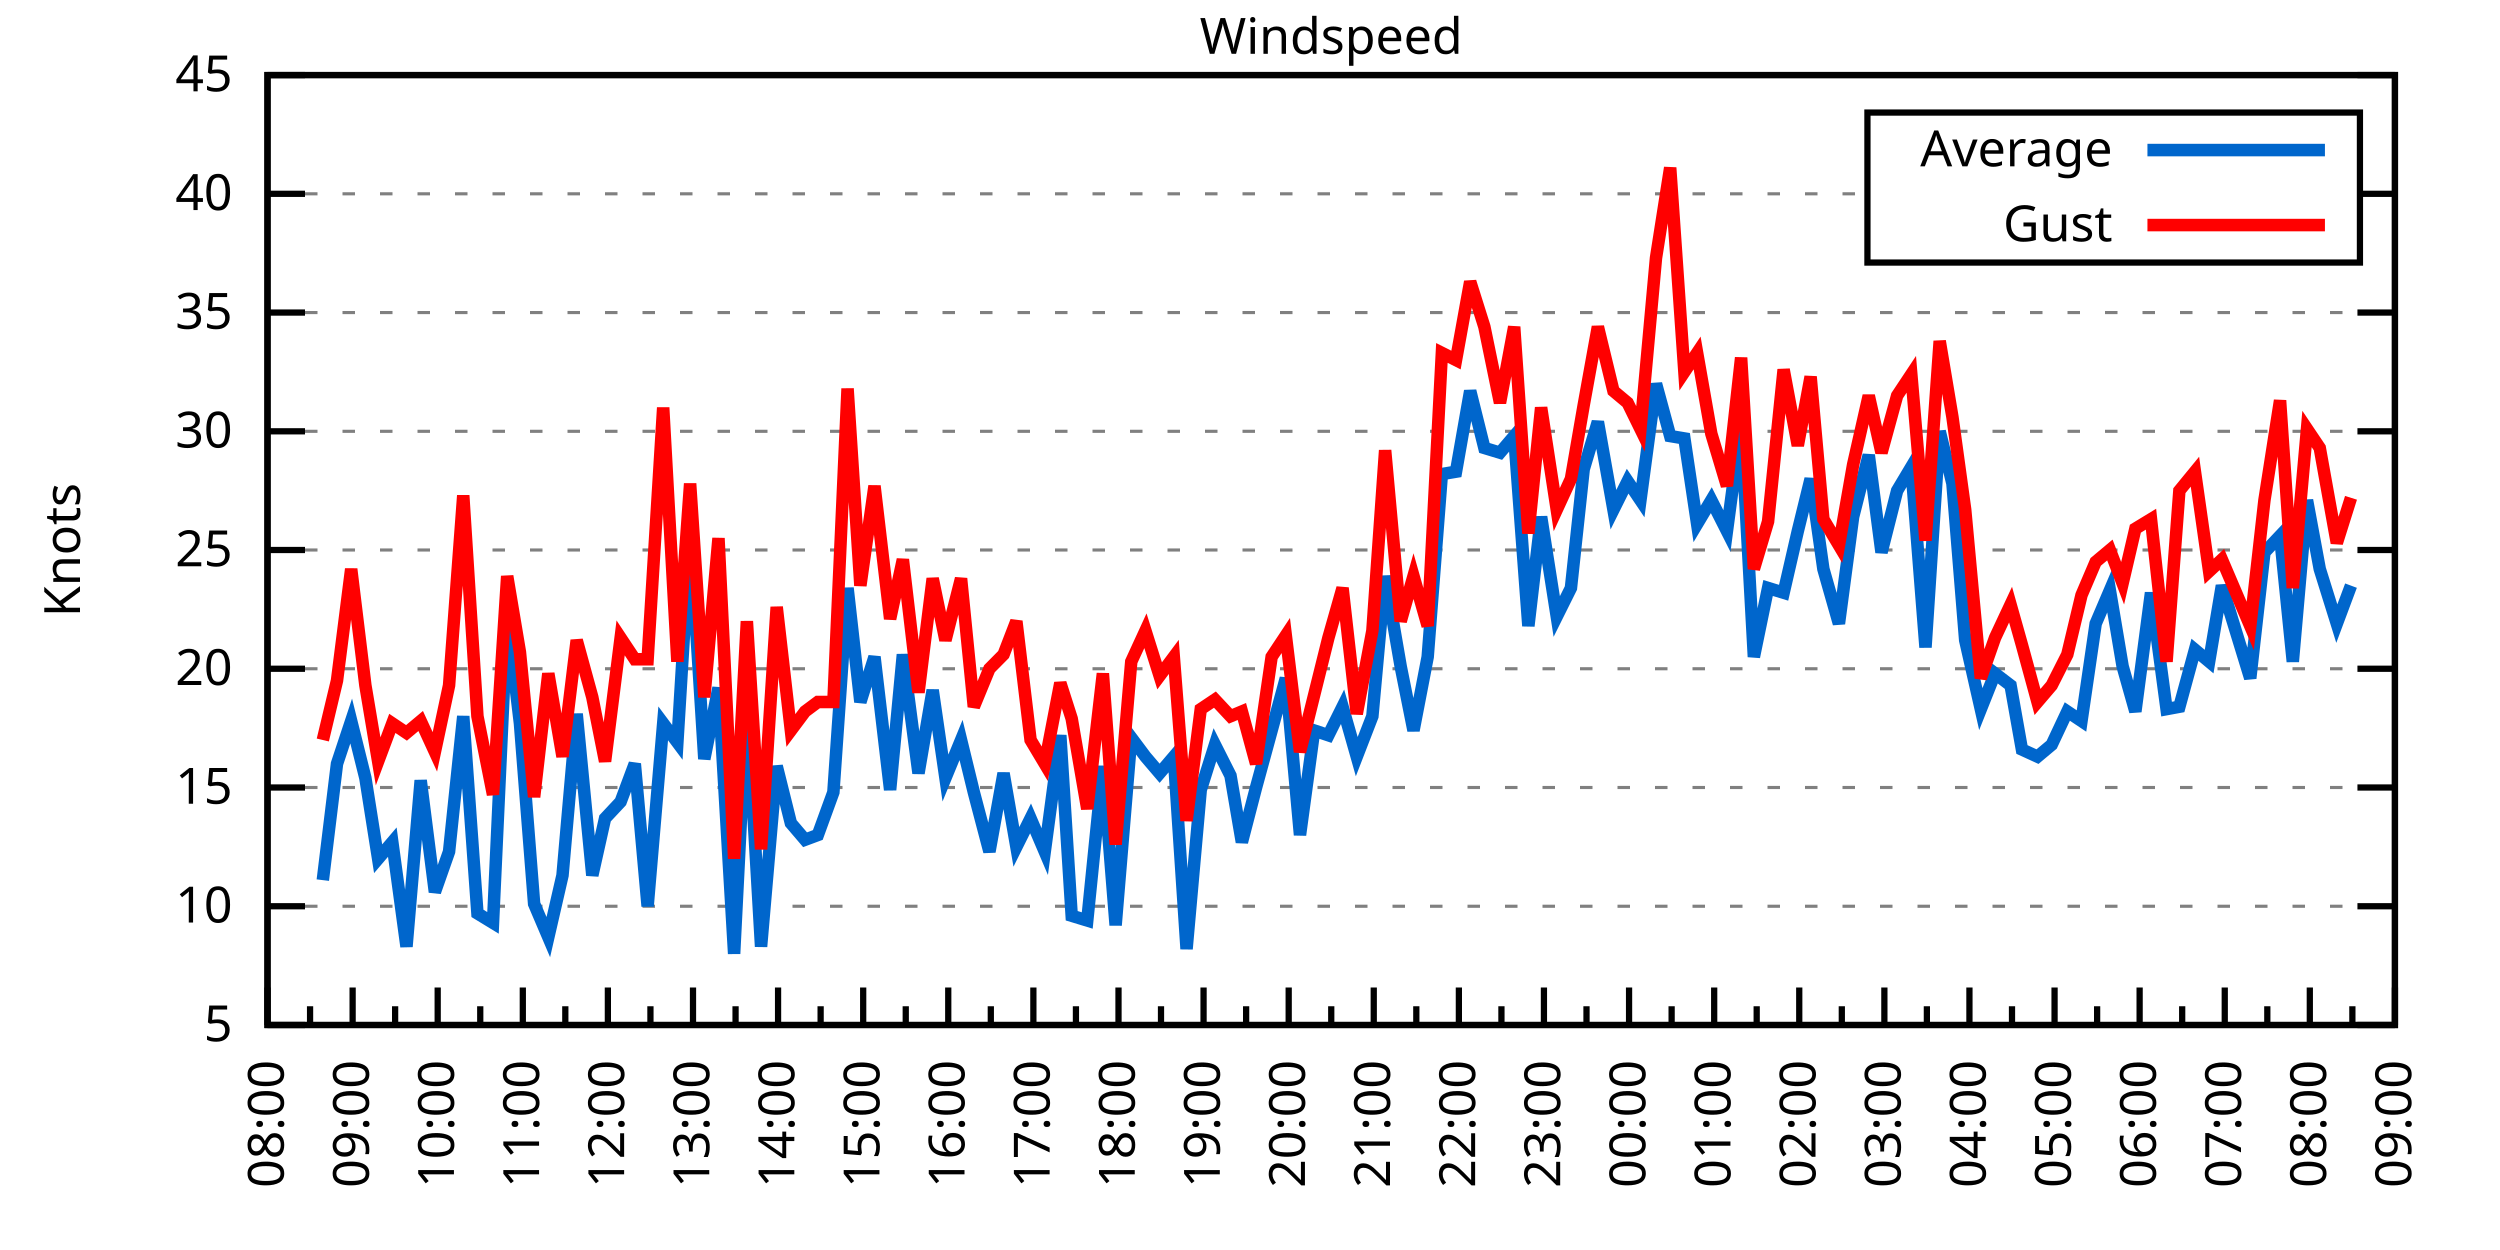
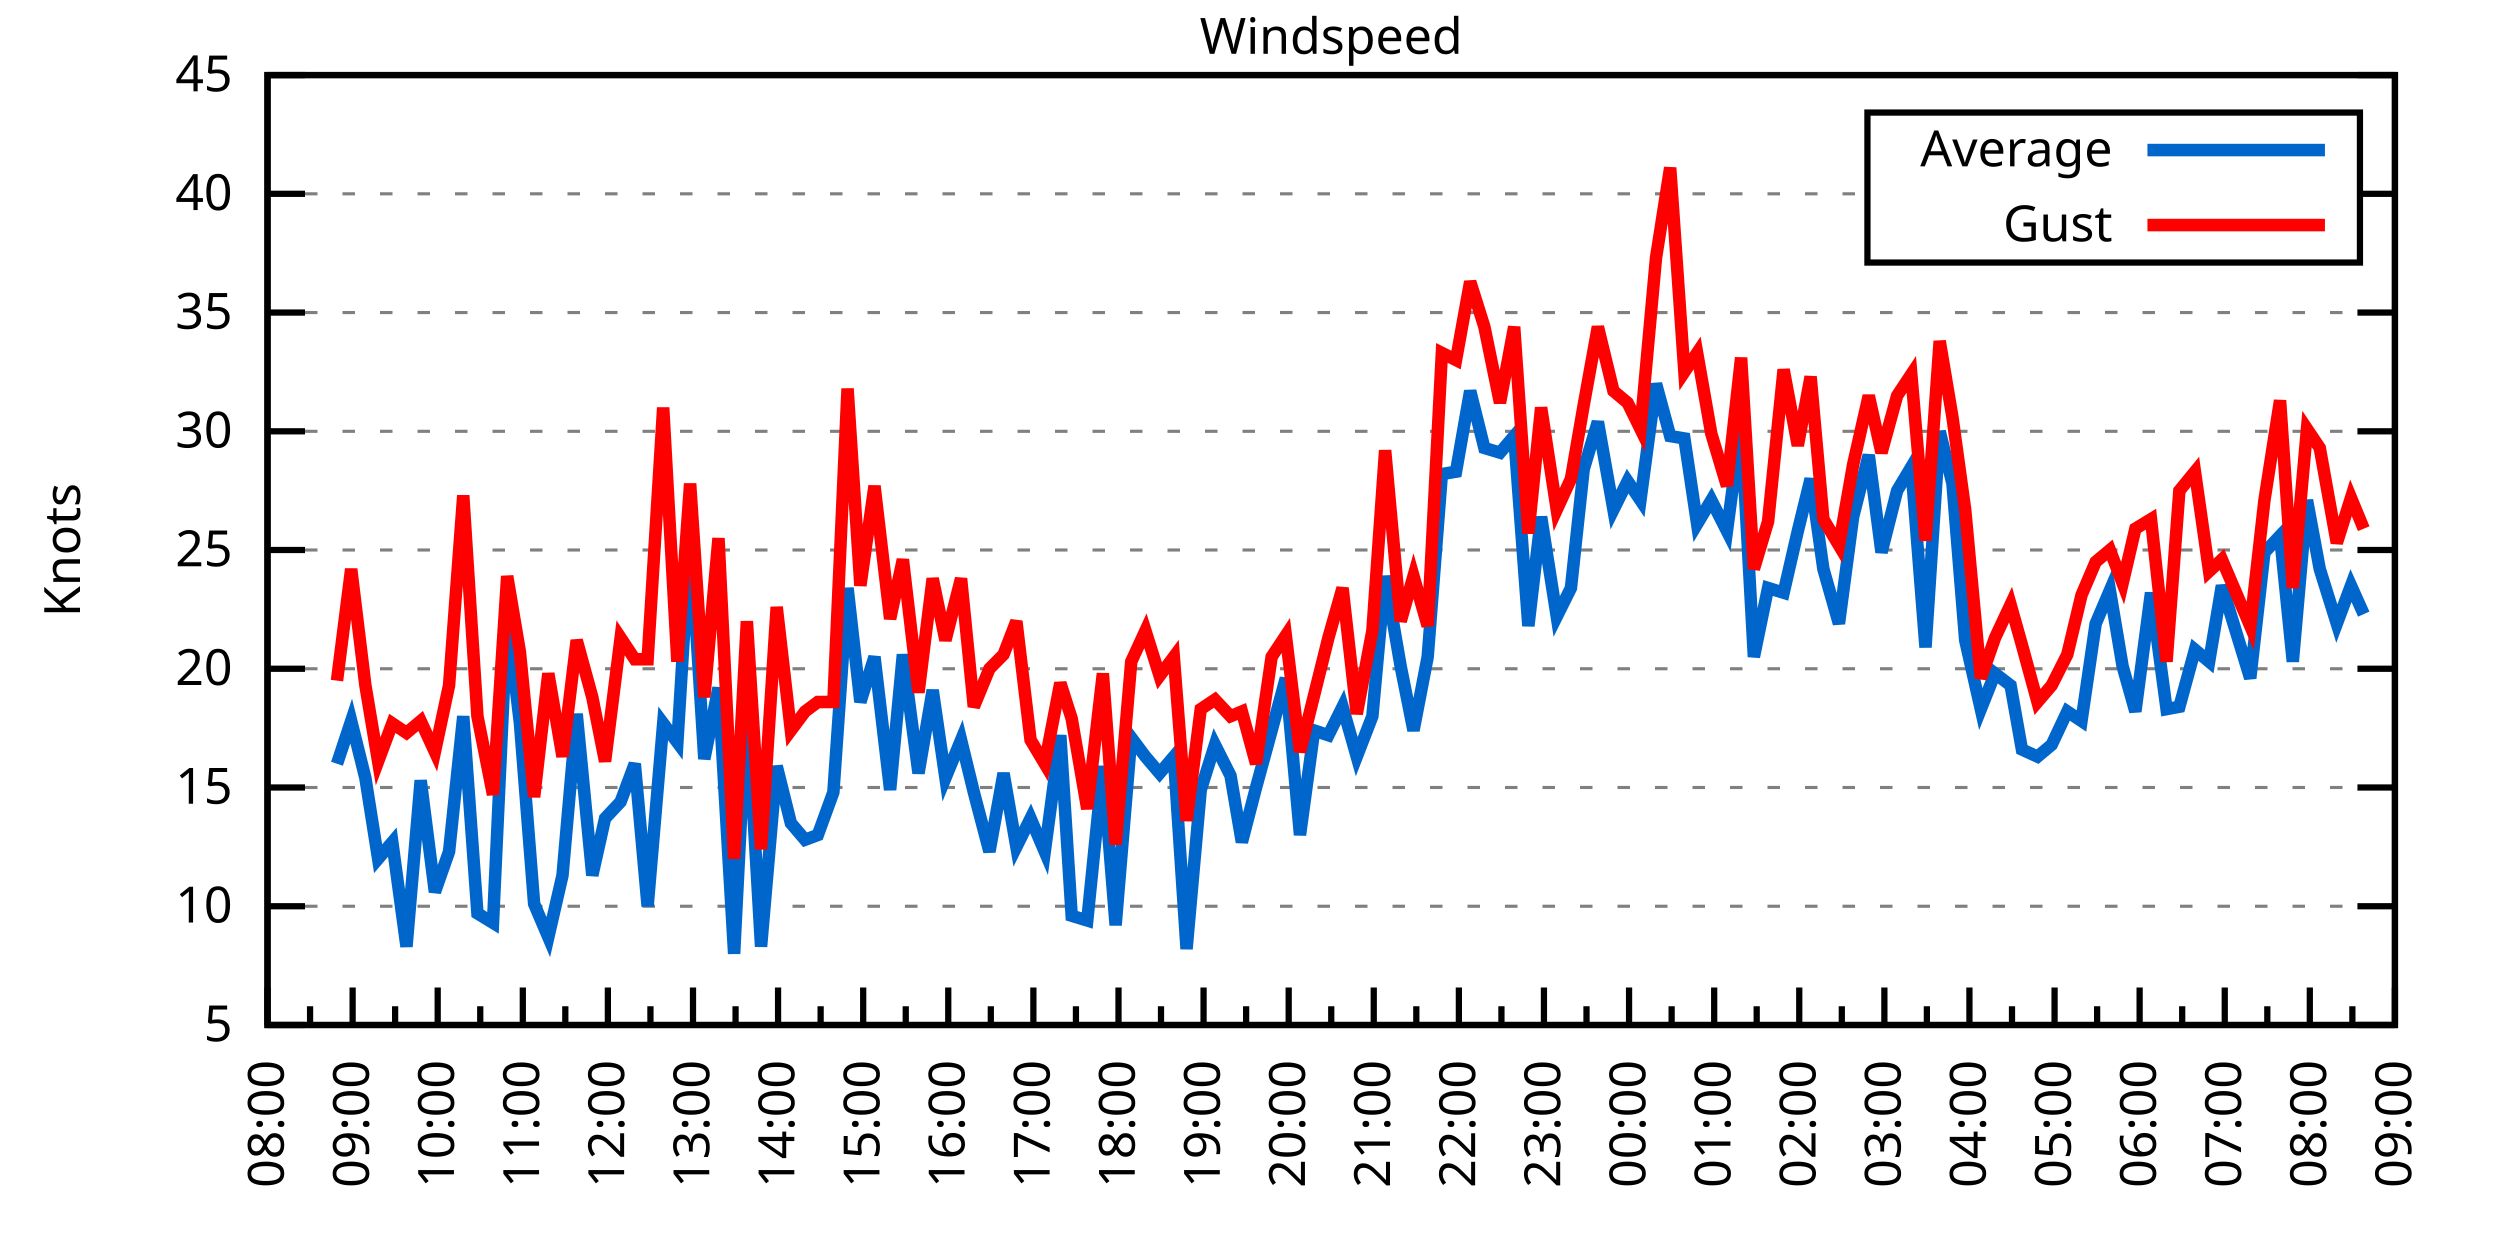
<svg xmlns="http://www.w3.org/2000/svg" xmlns:xlink="http://www.w3.org/1999/xlink" width="400" height="200" viewBox="0 0 400 200">
  <g id="gnuplot_canvas">
    <rect x="0" y="0" width="400" height="200" fill="none" />
    <defs>
      <circle id="gpDot" r="0.5" stroke-width="0.5" stroke="currentColor" />
      <path id="gpPt0" stroke-width="0.333" stroke="currentColor" d="M-1,0 h2 M0,-1 v2" />
      <path id="gpPt1" stroke-width="0.333" stroke="currentColor" d="M-1,-1 L1,1 M1,-1 L-1,1" />
      <path id="gpPt2" stroke-width="0.333" stroke="currentColor" d="M-1,0 L1,0 M0,-1 L0,1 M-1,-1 L1,1 M-1,1 L1,-1" />
      <rect id="gpPt3" stroke-width="0.333" stroke="currentColor" x="-1" y="-1" width="2" height="2" />
      <rect id="gpPt4" stroke-width="0.333" stroke="currentColor" fill="currentColor" x="-1" y="-1" width="2" height="2" />
      <circle id="gpPt5" stroke-width="0.333" stroke="currentColor" cx="0" cy="0" r="1" />
      <use xlink:href="#gpPt5" id="gpPt6" fill="currentColor" stroke="none" />
      <path id="gpPt7" stroke-width="0.333" stroke="currentColor" d="M0,-1.33 L-1.33,0.67 L1.33,0.67 z" />
      <use xlink:href="#gpPt7" id="gpPt8" fill="currentColor" stroke="none" />
      <use xlink:href="#gpPt7" id="gpPt9" stroke="currentColor" transform="rotate(180)" />
      <use xlink:href="#gpPt9" id="gpPt10" fill="currentColor" stroke="none" />
      <use xlink:href="#gpPt3" id="gpPt11" stroke="currentColor" transform="rotate(45)" />
      <use xlink:href="#gpPt11" id="gpPt12" fill="currentColor" stroke="none" />
      <path id="gpPt13" stroke-width="0.333" stroke="currentColor" d="M0,1.330 L1.265,0.411 L0.782,-1.067 L-0.782,-1.076 L-1.265,0.411 z" />
      <use xlink:href="#gpPt13" id="gpPt14" fill="currentColor" stroke="none" />
      <filter id="textbox" filterUnits="objectBoundingBox" x="0" y="0" height="1" width="1">
        <feFlood flood-color="white" flood-opacity="1" result="bgnd" />
        <feComposite in="SourceGraphic" in2="bgnd" operator="atop" />
      </filter>
      <filter id="greybox" filterUnits="objectBoundingBox" x="0" y="0" height="1" width="1">
        <feFlood flood-color="lightgrey" flood-opacity="1" result="grey" />
        <feComposite in="SourceGraphic" in2="grey" operator="atop" />
      </filter>
    </defs>
    <g fill="none" color="white" stroke="currentColor" stroke-width="1.00" stroke-linecap="butt" stroke-linejoin="miter">
</g>
    <g fill="none" color="black" stroke="currentColor" stroke-width="1.00" stroke-linecap="butt" stroke-linejoin="miter">
      <g stroke="none" shape-rendering="crispEdges">
        <polygon fill="rgb(255, 255, 255)" points="42.80,164.00 383.18,164.00 383.18,12.02 42.80,12.02 " />
      </g>
    </g>
    <g fill="none" color="black" stroke="currentColor" stroke-width="1.00" stroke-linecap="butt" stroke-linejoin="miter">
</g>
    <g fill="none" color="black" stroke="black" stroke-width="0.50" stroke-linecap="butt" stroke-linejoin="miter">
</g>
    <g fill="none" color="gray" stroke="currentColor" stroke-width="0.50" stroke-linecap="butt" stroke-linejoin="miter">
      <path stroke="gray" stroke-dasharray="2,4" class="gridline" d="M42.80,164.00 L383.19,164.00  " />
    </g>
    <g fill="none" color="gray" stroke="gray" stroke-width="1.00" stroke-linecap="butt" stroke-linejoin="miter">
</g>
    <g fill="none" color="black" stroke="currentColor" stroke-width="1.00" stroke-linecap="butt" stroke-linejoin="miter">
      <path stroke="black" d="M42.80,164.00 L48.80,164.00 M383.19,164.00 L377.19,164.00  " />
      <g transform="translate(37.20,166.60)" stroke="none" fill="black" font-family="Sans" font-size="8.00" text-anchor="end">
        <text>
          <tspan font-family="Sans"> 5</tspan>
        </text>
      </g>
    </g>
    <g fill="none" color="black" stroke="currentColor" stroke-width="1.00" stroke-linecap="butt" stroke-linejoin="miter">
</g>
    <g fill="none" color="black" stroke="black" stroke-width="0.50" stroke-linecap="butt" stroke-linejoin="miter">
</g>
    <g fill="none" color="gray" stroke="currentColor" stroke-width="0.50" stroke-linecap="butt" stroke-linejoin="miter">
      <path stroke="gray" stroke-dasharray="2,4" class="gridline" d="M42.80,145.00 L383.19,145.00  " />
    </g>
    <g fill="none" color="gray" stroke="gray" stroke-width="1.00" stroke-linecap="butt" stroke-linejoin="miter">
</g>
    <g fill="none" color="black" stroke="currentColor" stroke-width="1.00" stroke-linecap="butt" stroke-linejoin="miter">
      <path stroke="black" d="M42.80,145.00 L48.80,145.00 M383.19,145.00 L377.19,145.00  " />
      <g transform="translate(37.20,147.60)" stroke="none" fill="black" font-family="Sans" font-size="8.00" text-anchor="end">
        <text>
          <tspan font-family="Sans"> 10</tspan>
        </text>
      </g>
    </g>
    <g fill="none" color="black" stroke="currentColor" stroke-width="1.00" stroke-linecap="butt" stroke-linejoin="miter">
</g>
    <g fill="none" color="black" stroke="black" stroke-width="0.50" stroke-linecap="butt" stroke-linejoin="miter">
</g>
    <g fill="none" color="gray" stroke="currentColor" stroke-width="0.50" stroke-linecap="butt" stroke-linejoin="miter">
      <path stroke="gray" stroke-dasharray="2,4" class="gridline" d="M42.80,126.00 L383.19,126.00  " />
    </g>
    <g fill="none" color="gray" stroke="gray" stroke-width="1.00" stroke-linecap="butt" stroke-linejoin="miter">
</g>
    <g fill="none" color="black" stroke="currentColor" stroke-width="1.00" stroke-linecap="butt" stroke-linejoin="miter">
      <path stroke="black" d="M42.80,126.00 L48.80,126.00 M383.19,126.00 L377.19,126.00  " />
      <g transform="translate(37.20,128.60)" stroke="none" fill="black" font-family="Sans" font-size="8.00" text-anchor="end">
        <text>
          <tspan font-family="Sans"> 15</tspan>
        </text>
      </g>
    </g>
    <g fill="none" color="black" stroke="currentColor" stroke-width="1.00" stroke-linecap="butt" stroke-linejoin="miter">
</g>
    <g fill="none" color="black" stroke="black" stroke-width="0.50" stroke-linecap="butt" stroke-linejoin="miter">
</g>
    <g fill="none" color="gray" stroke="currentColor" stroke-width="0.50" stroke-linecap="butt" stroke-linejoin="miter">
      <path stroke="gray" stroke-dasharray="2,4" class="gridline" d="M42.80,107.00 L383.19,107.00  " />
    </g>
    <g fill="none" color="gray" stroke="gray" stroke-width="1.00" stroke-linecap="butt" stroke-linejoin="miter">
</g>
    <g fill="none" color="black" stroke="currentColor" stroke-width="1.00" stroke-linecap="butt" stroke-linejoin="miter">
      <path stroke="black" d="M42.80,107.00 L48.80,107.00 M383.19,107.00 L377.19,107.00  " />
      <g transform="translate(37.20,109.60)" stroke="none" fill="black" font-family="Sans" font-size="8.00" text-anchor="end">
        <text>
          <tspan font-family="Sans"> 20</tspan>
        </text>
      </g>
    </g>
    <g fill="none" color="black" stroke="currentColor" stroke-width="1.00" stroke-linecap="butt" stroke-linejoin="miter">
</g>
    <g fill="none" color="black" stroke="black" stroke-width="0.50" stroke-linecap="butt" stroke-linejoin="miter">
</g>
    <g fill="none" color="gray" stroke="currentColor" stroke-width="0.50" stroke-linecap="butt" stroke-linejoin="miter">
      <path stroke="gray" stroke-dasharray="2,4" class="gridline" d="M42.80,88.00 L383.19,88.00  " />
    </g>
    <g fill="none" color="gray" stroke="gray" stroke-width="1.00" stroke-linecap="butt" stroke-linejoin="miter">
</g>
    <g fill="none" color="black" stroke="currentColor" stroke-width="1.00" stroke-linecap="butt" stroke-linejoin="miter">
      <path stroke="black" d="M42.80,88.00 L48.80,88.00 M383.19,88.00 L377.19,88.00  " />
      <g transform="translate(37.20,90.60)" stroke="none" fill="black" font-family="Sans" font-size="8.00" text-anchor="end">
        <text>
          <tspan font-family="Sans"> 25</tspan>
        </text>
      </g>
    </g>
    <g fill="none" color="black" stroke="currentColor" stroke-width="1.00" stroke-linecap="butt" stroke-linejoin="miter">
</g>
    <g fill="none" color="black" stroke="black" stroke-width="0.50" stroke-linecap="butt" stroke-linejoin="miter">
</g>
    <g fill="none" color="gray" stroke="currentColor" stroke-width="0.50" stroke-linecap="butt" stroke-linejoin="miter">
      <path stroke="gray" stroke-dasharray="2,4" class="gridline" d="M42.80,69.01 L383.19,69.01  " />
    </g>
    <g fill="none" color="gray" stroke="gray" stroke-width="1.00" stroke-linecap="butt" stroke-linejoin="miter">
</g>
    <g fill="none" color="black" stroke="currentColor" stroke-width="1.00" stroke-linecap="butt" stroke-linejoin="miter">
      <path stroke="black" d="M42.80,69.01 L48.80,69.01 M383.19,69.01 L377.19,69.01  " />
      <g transform="translate(37.20,71.61)" stroke="none" fill="black" font-family="Sans" font-size="8.00" text-anchor="end">
        <text>
          <tspan font-family="Sans"> 30</tspan>
        </text>
      </g>
    </g>
    <g fill="none" color="black" stroke="currentColor" stroke-width="1.00" stroke-linecap="butt" stroke-linejoin="miter">
</g>
    <g fill="none" color="black" stroke="black" stroke-width="0.50" stroke-linecap="butt" stroke-linejoin="miter">
</g>
    <g fill="none" color="gray" stroke="currentColor" stroke-width="0.50" stroke-linecap="butt" stroke-linejoin="miter">
      <path stroke="gray" stroke-dasharray="2,4" class="gridline" d="M42.80,50.01 L383.19,50.01  " />
    </g>
    <g fill="none" color="gray" stroke="gray" stroke-width="1.00" stroke-linecap="butt" stroke-linejoin="miter">
</g>
    <g fill="none" color="black" stroke="currentColor" stroke-width="1.00" stroke-linecap="butt" stroke-linejoin="miter">
      <path stroke="black" d="M42.80,50.01 L48.80,50.01 M383.19,50.01 L377.19,50.01  " />
      <g transform="translate(37.20,52.61)" stroke="none" fill="black" font-family="Sans" font-size="8.00" text-anchor="end">
        <text>
          <tspan font-family="Sans"> 35</tspan>
        </text>
      </g>
    </g>
    <g fill="none" color="black" stroke="currentColor" stroke-width="1.00" stroke-linecap="butt" stroke-linejoin="miter">
</g>
    <g fill="none" color="black" stroke="black" stroke-width="0.50" stroke-linecap="butt" stroke-linejoin="miter">
</g>
    <g fill="none" color="gray" stroke="currentColor" stroke-width="0.50" stroke-linecap="butt" stroke-linejoin="miter">
      <path stroke="gray" stroke-dasharray="2,4" class="gridline" d="M42.80,31.01 L298.79,31.01 M377.59,31.01 L383.19,31.01  " />
    </g>
    <g fill="none" color="gray" stroke="gray" stroke-width="1.00" stroke-linecap="butt" stroke-linejoin="miter">
</g>
    <g fill="none" color="black" stroke="currentColor" stroke-width="1.00" stroke-linecap="butt" stroke-linejoin="miter">
      <path stroke="black" d="M42.80,31.01 L48.80,31.01 M383.19,31.01 L377.19,31.01  " />
      <g transform="translate(37.20,33.61)" stroke="none" fill="black" font-family="Sans" font-size="8.00" text-anchor="end">
        <text>
          <tspan font-family="Sans"> 40</tspan>
        </text>
      </g>
    </g>
    <g fill="none" color="black" stroke="currentColor" stroke-width="1.00" stroke-linecap="butt" stroke-linejoin="miter">
</g>
    <g fill="none" color="black" stroke="black" stroke-width="0.50" stroke-linecap="butt" stroke-linejoin="miter">
</g>
    <g fill="none" color="gray" stroke="currentColor" stroke-width="0.50" stroke-linecap="butt" stroke-linejoin="miter">
      <path stroke="gray" stroke-dasharray="2,4" class="gridline" d="M42.80,12.01 L383.19,12.01  " />
    </g>
    <g fill="none" color="gray" stroke="gray" stroke-width="1.00" stroke-linecap="butt" stroke-linejoin="miter">
</g>
    <g fill="none" color="black" stroke="currentColor" stroke-width="1.00" stroke-linecap="butt" stroke-linejoin="miter">
      <path stroke="black" d="M42.80,12.01 L48.80,12.01 M383.19,12.01 L377.19,12.01  " />
      <g transform="translate(37.20,14.61)" stroke="none" fill="black" font-family="Sans" font-size="8.00" text-anchor="end">
        <text>
          <tspan font-family="Sans"> 45</tspan>
        </text>
      </g>
    </g>
    <g fill="none" color="black" stroke="currentColor" stroke-width="1.00" stroke-linecap="butt" stroke-linejoin="miter">
      <path stroke="black" d="M42.80,164.00 L42.80,158.00  " />
      <g transform="translate(45.40,169.60) rotate(270)" stroke="none" fill="black" font-family="Sans" font-size="8.00" text-anchor="end">
        <text>
          <tspan font-family="Sans">08:00</tspan>
        </text>
      </g>
    </g>
    <g fill="none" color="black" stroke="currentColor" stroke-width="1.00" stroke-linecap="butt" stroke-linejoin="miter">
      <path stroke="black" d="M49.61,164.00 L49.61,161.00 M56.42,164.00 L56.42,158.00  " />
      <g transform="translate(59.02,169.60) rotate(270)" stroke="none" fill="black" font-family="Sans" font-size="8.00" text-anchor="end">
        <text>
          <tspan font-family="Sans">09:00</tspan>
        </text>
      </g>
    </g>
    <g fill="none" color="black" stroke="currentColor" stroke-width="1.00" stroke-linecap="butt" stroke-linejoin="miter">
      <path stroke="black" d="M63.22,164.00 L63.22,161.00 M70.03,164.00 L70.03,158.00  " />
      <g transform="translate(72.63,169.60) rotate(270)" stroke="none" fill="black" font-family="Sans" font-size="8.00" text-anchor="end">
        <text>
          <tspan font-family="Sans">10:00</tspan>
        </text>
      </g>
    </g>
    <g fill="none" color="black" stroke="currentColor" stroke-width="1.00" stroke-linecap="butt" stroke-linejoin="miter">
      <path stroke="black" d="M76.84,164.00 L76.84,161.00 M83.65,164.00 L83.65,158.00  " />
      <g transform="translate(86.25,169.60) rotate(270)" stroke="none" fill="black" font-family="Sans" font-size="8.00" text-anchor="end">
        <text>
          <tspan font-family="Sans">11:00</tspan>
        </text>
      </g>
    </g>
    <g fill="none" color="black" stroke="currentColor" stroke-width="1.00" stroke-linecap="butt" stroke-linejoin="miter">
      <path stroke="black" d="M90.45,164.00 L90.45,161.00 M97.26,164.00 L97.26,158.00  " />
      <g transform="translate(99.86,169.60) rotate(270)" stroke="none" fill="black" font-family="Sans" font-size="8.00" text-anchor="end">
        <text>
          <tspan font-family="Sans">12:00</tspan>
        </text>
      </g>
    </g>
    <g fill="none" color="black" stroke="currentColor" stroke-width="1.00" stroke-linecap="butt" stroke-linejoin="miter">
      <path stroke="black" d="M104.07,164.00 L104.07,161.00 M110.88,164.00 L110.88,158.00  " />
      <g transform="translate(113.48,169.60) rotate(270)" stroke="none" fill="black" font-family="Sans" font-size="8.00" text-anchor="end">
        <text>
          <tspan font-family="Sans">13:00</tspan>
        </text>
      </g>
    </g>
    <g fill="none" color="black" stroke="currentColor" stroke-width="1.00" stroke-linecap="butt" stroke-linejoin="miter">
      <path stroke="black" d="M117.69,164.00 L117.69,161.00 M124.49,164.00 L124.49,158.00  " />
      <g transform="translate(127.09,169.60) rotate(270)" stroke="none" fill="black" font-family="Sans" font-size="8.00" text-anchor="end">
        <text>
          <tspan font-family="Sans">14:00</tspan>
        </text>
      </g>
    </g>
    <g fill="none" color="black" stroke="currentColor" stroke-width="1.00" stroke-linecap="butt" stroke-linejoin="miter">
      <path stroke="black" d="M131.30,164.00 L131.30,161.00 M138.11,164.00 L138.11,158.00  " />
      <g transform="translate(140.71,169.60) rotate(270)" stroke="none" fill="black" font-family="Sans" font-size="8.00" text-anchor="end">
        <text>
          <tspan font-family="Sans">15:00</tspan>
        </text>
      </g>
    </g>
    <g fill="none" color="black" stroke="currentColor" stroke-width="1.00" stroke-linecap="butt" stroke-linejoin="miter">
      <path stroke="black" d="M144.92,164.00 L144.92,161.00 M151.72,164.00 L151.72,158.00  " />
      <g transform="translate(154.32,169.60) rotate(270)" stroke="none" fill="black" font-family="Sans" font-size="8.00" text-anchor="end">
        <text>
          <tspan font-family="Sans">16:00</tspan>
        </text>
      </g>
    </g>
    <g fill="none" color="black" stroke="currentColor" stroke-width="1.00" stroke-linecap="butt" stroke-linejoin="miter">
      <path stroke="black" d="M158.53,164.00 L158.53,161.00 M165.34,164.00 L165.34,158.00  " />
      <g transform="translate(167.94,169.60) rotate(270)" stroke="none" fill="black" font-family="Sans" font-size="8.00" text-anchor="end">
        <text>
          <tspan font-family="Sans">17:00</tspan>
        </text>
      </g>
    </g>
    <g fill="none" color="black" stroke="currentColor" stroke-width="1.00" stroke-linecap="butt" stroke-linejoin="miter">
      <path stroke="black" d="M172.15,164.00 L172.15,161.00 M178.96,164.00 L178.96,158.00  " />
      <g transform="translate(181.56,169.60) rotate(270)" stroke="none" fill="black" font-family="Sans" font-size="8.00" text-anchor="end">
        <text>
          <tspan font-family="Sans">18:00</tspan>
        </text>
      </g>
    </g>
    <g fill="none" color="black" stroke="currentColor" stroke-width="1.00" stroke-linecap="butt" stroke-linejoin="miter">
      <path stroke="black" d="M185.76,164.00 L185.76,161.00 M192.57,164.00 L192.57,158.00  " />
      <g transform="translate(195.17,169.60) rotate(270)" stroke="none" fill="black" font-family="Sans" font-size="8.00" text-anchor="end">
        <text>
          <tspan font-family="Sans">19:00</tspan>
        </text>
      </g>
    </g>
    <g fill="none" color="black" stroke="currentColor" stroke-width="1.00" stroke-linecap="butt" stroke-linejoin="miter">
      <path stroke="black" d="M199.38,164.00 L199.38,161.00 M206.19,164.00 L206.19,158.00  " />
      <g transform="translate(208.79,169.60) rotate(270)" stroke="none" fill="black" font-family="Sans" font-size="8.00" text-anchor="end">
        <text>
          <tspan font-family="Sans">20:00</tspan>
        </text>
      </g>
    </g>
    <g fill="none" color="black" stroke="currentColor" stroke-width="1.00" stroke-linecap="butt" stroke-linejoin="miter">
      <path stroke="black" d="M213.00,164.00 L213.00,161.00 M219.80,164.00 L219.80,158.00  " />
      <g transform="translate(222.40,169.60) rotate(270)" stroke="none" fill="black" font-family="Sans" font-size="8.00" text-anchor="end">
        <text>
          <tspan font-family="Sans">21:00</tspan>
        </text>
      </g>
    </g>
    <g fill="none" color="black" stroke="currentColor" stroke-width="1.00" stroke-linecap="butt" stroke-linejoin="miter">
      <path stroke="black" d="M226.61,164.00 L226.61,161.00 M233.42,164.00 L233.42,158.00  " />
      <g transform="translate(236.02,169.60) rotate(270)" stroke="none" fill="black" font-family="Sans" font-size="8.00" text-anchor="end">
        <text>
          <tspan font-family="Sans">22:00</tspan>
        </text>
      </g>
    </g>
    <g fill="none" color="black" stroke="currentColor" stroke-width="1.00" stroke-linecap="butt" stroke-linejoin="miter">
      <path stroke="black" d="M240.23,164.00 L240.23,161.00 M247.03,164.00 L247.03,158.00  " />
      <g transform="translate(249.63,169.60) rotate(270)" stroke="none" fill="black" font-family="Sans" font-size="8.00" text-anchor="end">
        <text>
          <tspan font-family="Sans">23:00</tspan>
        </text>
      </g>
    </g>
    <g fill="none" color="black" stroke="currentColor" stroke-width="1.00" stroke-linecap="butt" stroke-linejoin="miter">
      <path stroke="black" d="M253.84,164.00 L253.84,161.00 M260.65,164.00 L260.65,158.00  " />
      <g transform="translate(263.25,169.60) rotate(270)" stroke="none" fill="black" font-family="Sans" font-size="8.00" text-anchor="end">
        <text>
          <tspan font-family="Sans">00:00</tspan>
        </text>
      </g>
    </g>
    <g fill="none" color="black" stroke="currentColor" stroke-width="1.00" stroke-linecap="butt" stroke-linejoin="miter">
      <path stroke="black" d="M267.46,164.00 L267.46,161.00 M274.27,164.00 L274.27,158.00  " />
      <g transform="translate(276.87,169.60) rotate(270)" stroke="none" fill="black" font-family="Sans" font-size="8.00" text-anchor="end">
        <text>
          <tspan font-family="Sans">01:00</tspan>
        </text>
      </g>
    </g>
    <g fill="none" color="black" stroke="currentColor" stroke-width="1.00" stroke-linecap="butt" stroke-linejoin="miter">
      <path stroke="black" d="M281.07,164.00 L281.07,161.00 M287.88,164.00 L287.88,158.00  " />
      <g transform="translate(290.48,169.60) rotate(270)" stroke="none" fill="black" font-family="Sans" font-size="8.00" text-anchor="end">
        <text>
          <tspan font-family="Sans">02:00</tspan>
        </text>
      </g>
    </g>
    <g fill="none" color="black" stroke="currentColor" stroke-width="1.00" stroke-linecap="butt" stroke-linejoin="miter">
      <path stroke="black" d="M294.69,164.00 L294.69,161.00 M301.50,164.00 L301.50,158.00  " />
      <g transform="translate(304.10,169.60) rotate(270)" stroke="none" fill="black" font-family="Sans" font-size="8.00" text-anchor="end">
        <text>
          <tspan font-family="Sans">03:00</tspan>
        </text>
      </g>
    </g>
    <g fill="none" color="black" stroke="currentColor" stroke-width="1.00" stroke-linecap="butt" stroke-linejoin="miter">
      <path stroke="black" d="M308.30,164.00 L308.30,161.00 M315.11,164.00 L315.11,158.00  " />
      <g transform="translate(317.71,169.60) rotate(270)" stroke="none" fill="black" font-family="Sans" font-size="8.00" text-anchor="end">
        <text>
          <tspan font-family="Sans">04:00</tspan>
        </text>
      </g>
    </g>
    <g fill="none" color="black" stroke="currentColor" stroke-width="1.00" stroke-linecap="butt" stroke-linejoin="miter">
      <path stroke="black" d="M321.92,164.00 L321.92,161.00 M328.73,164.00 L328.73,158.00  " />
      <g transform="translate(331.33,169.60) rotate(270)" stroke="none" fill="black" font-family="Sans" font-size="8.00" text-anchor="end">
        <text>
          <tspan font-family="Sans">05:00</tspan>
        </text>
      </g>
    </g>
    <g fill="none" color="black" stroke="currentColor" stroke-width="1.00" stroke-linecap="butt" stroke-linejoin="miter">
      <path stroke="black" d="M335.54,164.00 L335.54,161.00 M342.34,164.00 L342.34,158.00  " />
      <g transform="translate(344.94,169.60) rotate(270)" stroke="none" fill="black" font-family="Sans" font-size="8.00" text-anchor="end">
        <text>
          <tspan font-family="Sans">06:00</tspan>
        </text>
      </g>
    </g>
    <g fill="none" color="black" stroke="currentColor" stroke-width="1.00" stroke-linecap="butt" stroke-linejoin="miter">
      <path stroke="black" d="M349.15,164.00 L349.15,161.00 M355.96,164.00 L355.96,158.00  " />
      <g transform="translate(358.56,169.60) rotate(270)" stroke="none" fill="black" font-family="Sans" font-size="8.00" text-anchor="end">
        <text>
          <tspan font-family="Sans">07:00</tspan>
        </text>
      </g>
    </g>
    <g fill="none" color="black" stroke="currentColor" stroke-width="1.00" stroke-linecap="butt" stroke-linejoin="miter">
      <path stroke="black" d="M362.77,164.00 L362.77,161.00 M369.57,164.00 L369.57,158.00  " />
      <g transform="translate(372.17,169.60) rotate(270)" stroke="none" fill="black" font-family="Sans" font-size="8.00" text-anchor="end">
        <text>
          <tspan font-family="Sans">08:00</tspan>
        </text>
      </g>
    </g>
    <g fill="none" color="black" stroke="currentColor" stroke-width="1.00" stroke-linecap="butt" stroke-linejoin="miter">
      <path stroke="black" d="M376.38,164.00 L376.38,161.00 M383.19,164.00 L383.19,158.00  " />
      <g transform="translate(385.79,169.60) rotate(270)" stroke="none" fill="black" font-family="Sans" font-size="8.00" text-anchor="end">
        <text>
          <tspan font-family="Sans">09:00</tspan>
        </text>
      </g>
    </g>
    <g fill="none" color="black" stroke="currentColor" stroke-width="1.00" stroke-linecap="butt" stroke-linejoin="miter">
</g>
    <g fill="none" color="black" stroke="currentColor" stroke-width="1.00" stroke-linecap="butt" stroke-linejoin="miter">
      <path stroke="black" d="M42.80,12.01 L42.80,164.00 L383.19,164.00 L383.19,12.01 L42.80,12.01 Z  " />
    </g>
    <g fill="none" color="black" stroke="currentColor" stroke-width="1.00" stroke-linecap="butt" stroke-linejoin="miter">
      <g transform="translate(12.80,88.01) rotate(270)" stroke="none" fill="black" font-family="Sans" font-size="8.00" text-anchor="middle">
        <text>
          <tspan font-family="Sans">Knots</tspan>
        </text>
      </g>
    </g>
    <g fill="none" color="black" stroke="currentColor" stroke-width="1.00" stroke-linecap="butt" stroke-linejoin="miter">
</g>
    <g fill="none" color="black" stroke="currentColor" stroke-width="1.00" stroke-linecap="butt" stroke-linejoin="miter">
      <path stroke="black" d="M298.79,42.01 L298.79,18.01 L377.59,18.01 L377.59,42.01 L298.79,42.01 Z  " />
    </g>
    <g id="Windspeed_plot_1">
      <g fill="none" color="white" stroke="black" stroke-width="2.00" stroke-linecap="butt" stroke-linejoin="miter">
</g>
      <g fill="none" color="black" stroke="currentColor" stroke-width="2.00" stroke-linecap="butt" stroke-linejoin="miter">
        <g transform="translate(337.99,26.61)" stroke="none" fill="black" font-family="Sans" font-size="8.00" text-anchor="end">
          <text>
            <tspan font-family="Sans">Average</tspan>
          </text>
        </g>
      </g>
      <g fill="none" color="black" stroke="currentColor" stroke-width="2.00" stroke-linecap="butt" stroke-linejoin="miter">
-         <path stroke="rgb(  0, 102, 204)" d="M343.59,24.01 L371.99,24.01 M51.65,140.82 L53.92,122.20 L56.19,115.36 L58.46,124.48 L60.50,137.40 L62.77,134.74   L65.04,151.46 L67.31,124.86 L69.58,142.72 L71.85,136.26 L74.12,114.60 L76.39,146.14 L78.88,147.66 L81.15,98.64   L83.19,115.74 L85.46,144.62 L87.73,149.94 L90.00,140.06 L92.27,114.22 L94.77,140.06 L96.81,130.94 L99.30,128.28   L101.57,122.20 L103.62,145.00 L106.11,115.74 L108.38,118.78 L110.42,85.35 L112.69,121.44 L114.96,110.04 L117.46,152.60   L119.50,112.32 L121.77,151.46 L124.27,122.58 L126.54,131.70 L128.81,134.36 L130.85,133.60 L133.34,126.76 L135.61,94.08   L137.66,112.32 L139.92,105.10 L142.42,126.38 L144.46,104.72 L146.96,123.72 L149.23,110.42 L151.27,124.48 L153.77,118.40   L155.81,126.76 L158.31,136.26 L160.57,123.72 L162.62,135.50 L164.89,130.94 L167.16,136.26 L169.65,117.64 L171.47,146.52   L173.96,147.28 L176.46,122.58 L178.50,148.04 L181.00,118.02 L183.27,121.06 L185.54,123.72 L187.81,121.06 L189.85,151.84   L192.12,126.38 L194.39,119.16 L196.88,124.10 L198.70,134.74 L200.97,126.00 L203.46,116.88 L205.73,108.52 L208.00,133.60   L210.27,116.88 L212.54,117.64 L214.81,113.08 L217.08,121.06 L219.58,114.60 L221.62,92.18 L224.11,106.62 L226.16,116.88   L228.43,105.10 L230.70,75.85 L232.96,75.47 L235.23,62.55 L237.50,71.67 L240.00,72.43 L242.27,69.77 L244.54,100.16   L246.58,82.69 L249.08,98.64 L251.35,94.08 L253.39,75.09 L255.66,67.49 L258.15,81.55 L260.42,76.99 L262.47,80.03   L264.96,61.41 L267.23,69.77 L269.50,70.15 L271.54,83.83 L273.81,80.03 L276.31,84.97 L278.58,67.87 L280.62,105.10   L282.89,94.08 L285.38,94.84 L287.65,84.97 L289.70,76.61 L291.74,91.04 L294.23,99.78 L296.50,82.69 L299.00,72.81   L301.04,88.38 L303.54,78.51 L305.81,74.71 L308.08,103.58 L310.35,69.01 L312.39,77.37 L314.43,102.44 L316.93,113.46   L319.20,107.76 L321.69,109.66 L323.51,119.92 L326.00,121.06 L328.27,119.16 L330.77,113.84 L333.04,115.36 L335.31,99.78   L337.58,94.46 L339.62,106.62 L341.66,113.84 L344.16,94.84 L346.65,113.46 L348.70,113.08 L351.19,103.96 L353.46,105.86   L355.50,93.70 L360.04,108.52 L362.31,88.38 L364.81,85.73 L366.85,105.86 L369.12,80.03 L371.16,91.04 L373.89,99.78   L376.16,93.70  " />
+         <path stroke="rgb(  0, 102, 204)" d="M343.59,24.01 L371.99,24.01 M53.92,122.20 L56.19,115.36 L58.46,124.48 L60.50,137.40 L62.77,134.74 L65.04,151.46   L67.31,124.86 L69.58,142.72 L71.85,136.26 L74.12,114.60 L76.39,146.14 L78.88,147.66 L81.15,98.64 L83.19,115.74   L85.46,144.62 L87.73,149.94 L90.00,140.06 L92.27,114.22 L94.77,140.06 L96.81,130.94 L99.30,128.28 L101.57,122.20   L103.62,145.00 L106.11,115.74 L108.38,118.78 L110.42,85.35 L112.69,121.44 L114.96,110.04 L117.46,152.60 L119.50,112.32   L121.77,151.46 L124.27,122.58 L126.54,131.70 L128.81,134.36 L130.85,133.60 L133.34,126.76 L135.61,94.08 L137.66,112.32   L139.92,105.10 L142.42,126.38 L144.46,104.72 L146.96,123.72 L149.23,110.42 L151.27,124.48 L153.77,118.40 L155.81,126.76   L158.31,136.26 L160.57,123.72 L162.62,135.50 L164.89,130.94 L167.16,136.26 L169.65,117.64 L171.47,146.52 L173.96,147.28   L176.46,122.58 L178.50,148.04 L181.00,118.02 L183.27,121.06 L185.54,123.72 L187.81,121.06 L189.85,151.84 L192.12,126.38   L194.39,119.16 L196.88,124.10 L198.70,134.74 L200.97,126.00 L203.46,116.88 L205.73,108.52 L208.00,133.60 L210.27,116.88   L212.54,117.64 L214.81,113.08 L217.08,121.06 L219.58,114.60 L221.62,92.18 L224.11,106.62 L226.16,116.88 L228.43,105.10   L230.70,75.85 L232.96,75.47 L235.23,62.55 L237.50,71.67 L240.00,72.43 L242.27,69.77 L244.54,100.16 L246.58,82.69   L249.08,98.64 L251.35,94.08 L253.39,75.09 L255.66,67.49 L258.15,81.55 L260.42,76.99 L262.47,80.03 L264.96,61.41   L267.23,69.77 L269.50,70.15 L271.54,83.83 L273.81,80.03 L276.31,84.97 L278.58,67.87 L280.62,105.10 L282.89,94.08   L285.38,94.84 L287.65,84.97 L289.70,76.61 L291.74,91.04 L294.23,99.78 L296.50,82.69 L299.00,72.81 L301.04,88.38   L303.54,78.51 L305.81,74.71 L308.08,103.58 L310.35,69.01 L312.39,77.37 L314.43,102.44 L316.93,113.46 L319.20,107.76   L321.69,109.66 L323.51,119.92 L326.00,121.06 L328.27,119.16 L330.77,113.84 L333.04,115.36 L335.31,99.78 L337.58,94.46   L339.62,106.62 L341.66,113.84 L344.16,94.84 L346.65,113.46 L348.70,113.08 L351.19,103.96 L353.46,105.86 L355.50,93.70   L360.04,108.52 L362.31,88.38 L364.81,85.73 L366.85,105.86 L369.12,80.03 L371.16,91.04 L373.89,99.78 L376.16,93.70   L378.20,98.26  " />
      </g>
    </g>
    <g id="Windspeed_plot_2">
      <g fill="none" color="black" stroke="currentColor" stroke-width="2.00" stroke-linecap="butt" stroke-linejoin="miter">
        <g transform="translate(337.99,38.61)" stroke="none" fill="black" font-family="Sans" font-size="8.00" text-anchor="end">
          <text>
            <tspan font-family="Sans">Gust</tspan>
          </text>
        </g>
      </g>
      <g fill="none" color="black" stroke="currentColor" stroke-width="2.00" stroke-linecap="butt" stroke-linejoin="miter">
-         <path stroke="rgb(255,   0,   0)" d="M343.59,36.01 L371.99,36.01 M51.65,118.40 L53.92,108.90 L56.19,91.04 L58.46,109.66 L60.50,121.82 L62.77,115.74   L65.04,117.26 L67.31,115.36 L69.58,120.30 L71.85,109.66 L74.12,79.27 L76.39,114.60 L78.88,127.14 L81.15,92.18   L83.19,104.34 L85.46,127.52 L87.73,107.76 L90.00,121.06 L92.27,102.44 L94.77,111.56 L96.81,121.82 L99.30,102.06   L101.57,105.48 L103.62,105.48 L106.11,65.21 L108.38,105.86 L110.42,77.37 L112.69,111.56 L114.96,86.11 L117.46,137.40   L119.50,99.40 L121.77,135.88 L124.27,97.12 L126.54,116.88 L128.81,113.84 L130.85,112.32 L133.34,112.32 L135.61,62.17   L137.66,93.70 L139.92,77.75 L142.42,99.02 L144.46,89.52 L146.96,110.80 L149.23,92.56 L151.27,102.44 L153.77,92.56   L155.81,113.08 L158.31,107.00 L160.57,104.72 L162.62,99.40 L164.89,118.40 L167.16,122.20 L169.65,109.28 L171.47,114.98   L173.96,129.42 L176.46,107.76 L178.50,135.12 L181.00,105.86 L183.27,100.92 L185.54,108.14 L187.81,105.10 L189.85,131.32   L192.12,113.46 L194.39,111.94 L196.88,114.60 L198.70,113.84 L200.97,122.20 L203.46,105.10 L205.73,101.68 L208.00,120.30   L210.27,111.18 L212.54,102.06 L214.81,94.08 L217.08,114.22 L219.58,100.92 L221.62,72.05 L224.11,99.40 L226.16,92.18   L228.43,100.16 L230.70,56.47 L232.96,57.61 L235.23,45.07 L237.50,52.29 L240.00,64.45 L242.27,52.29 L244.54,85.35   L246.58,65.21 L249.08,81.55 L251.35,76.61 L253.39,64.83 L255.66,52.29 L258.15,62.55 L260.42,64.45 L262.47,68.63   L264.96,41.27 L267.23,26.83 L269.50,59.51 L271.54,56.47 L273.81,69.39 L276.31,77.75 L278.58,57.23 L280.62,91.04   L282.89,83.45 L285.38,59.13 L287.65,71.29 L289.70,60.27 L291.74,83.07 L294.23,87.25 L296.50,74.33 L299.00,63.31   L301.04,72.43 L303.54,63.31 L305.81,59.89 L308.08,86.49 L310.35,54.57 L312.39,66.73 L314.43,81.55 L316.93,108.52   L319.20,102.06 L321.69,96.74 L323.51,103.20 L326.00,112.32 L328.27,109.66 L330.77,104.72 L333.04,95.22 L335.31,89.90   L337.58,88.00 L339.62,93.32 L341.66,84.59 L344.16,83.07 L346.65,105.86 L348.70,78.51 L351.19,75.47 L353.46,91.42   L355.50,89.52 L360.04,100.16 L362.31,80.03 L364.81,64.07 L366.85,94.08 L369.12,68.63 L371.16,71.67 L373.89,86.87   L376.16,79.65  " />
+         <path stroke="rgb(255,   0,   0)" d="M343.59,36.01 L371.99,36.01 M53.92,108.90 L56.19,91.04 L58.46,109.66 L60.50,121.82 L62.77,115.74 L65.04,117.26   L67.31,115.36 L69.58,120.30 L71.85,109.66 L74.12,79.27 L76.39,114.60 L78.88,127.14 L81.15,92.18 L83.19,104.34   L85.46,127.52 L87.73,107.76 L90.00,121.06 L92.27,102.44 L94.77,111.56 L96.81,121.82 L99.30,102.06 L101.57,105.48   L103.62,105.48 L106.11,65.21 L108.38,105.86 L110.42,77.37 L112.69,111.56 L114.96,86.11 L117.46,137.40 L119.50,99.40   L121.77,135.88 L124.27,97.12 L126.54,116.88 L128.81,113.84 L130.85,112.32 L133.34,112.32 L135.61,62.17 L137.66,93.70   L139.92,77.75 L142.42,99.02 L144.46,89.52 L146.96,110.80 L149.23,92.56 L151.27,102.44 L153.77,92.56 L155.81,113.08   L158.31,107.00 L160.57,104.72 L162.62,99.40 L164.89,118.40 L167.16,122.20 L169.65,109.28 L171.47,114.98 L173.96,129.42   L176.46,107.76 L178.50,135.12 L181.00,105.86 L183.27,100.92 L185.54,108.14 L187.81,105.10 L189.85,131.32 L192.12,113.46   L194.39,111.94 L196.88,114.60 L198.70,113.84 L200.97,122.20 L203.46,105.10 L205.73,101.68 L208.00,120.30 L210.27,111.18   L212.54,102.06 L214.81,94.08 L217.08,114.22 L219.58,100.92 L221.62,72.05 L224.11,99.40 L226.16,92.18 L228.43,100.16   L230.70,56.47 L232.96,57.61 L235.23,45.07 L237.50,52.29 L240.00,64.45 L242.27,52.29 L244.54,85.35 L246.58,65.21   L249.08,81.55 L251.35,76.61 L253.39,64.83 L255.66,52.29 L258.15,62.55 L260.42,64.45 L262.47,68.63 L264.96,41.27   L267.23,26.83 L269.50,59.51 L271.54,56.47 L273.81,69.39 L276.31,77.75 L278.58,57.23 L280.62,91.04 L282.89,83.45   L285.38,59.13 L287.65,71.29 L289.70,60.27 L291.74,83.07 L294.23,87.25 L296.50,74.33 L299.00,63.31 L301.04,72.43   L303.54,63.31 L305.81,59.89 L308.08,86.49 L310.35,54.57 L312.39,66.73 L314.43,81.55 L316.93,108.52 L319.20,102.06   L321.69,96.74 L323.51,103.20 L326.00,112.32 L328.27,109.66 L330.77,104.72 L333.04,95.22 L335.31,89.90 L337.58,88.00   L339.62,93.32 L341.66,84.59 L344.16,83.07 L346.65,105.86 L348.70,78.51 L351.19,75.47 L353.46,91.42 L355.50,89.52   L360.04,100.16 L362.31,80.03 L364.81,64.07 L366.85,94.08 L369.12,68.63 L371.16,71.67 L373.89,86.87 L376.16,79.65   L378.20,84.59  " />
      </g>
    </g>
    <g fill="none" color="black" stroke="currentColor" stroke-width="2.00" stroke-linecap="butt" stroke-linejoin="miter">
</g>
    <g fill="none" color="black" stroke="black" stroke-width="1.00" stroke-linecap="butt" stroke-linejoin="miter">
</g>
    <g fill="none" color="black" stroke="currentColor" stroke-width="1.00" stroke-linecap="butt" stroke-linejoin="miter">
      <path stroke="black" d="M42.80,12.01 L42.80,164.00 L383.19,164.00 L383.19,12.01 L42.80,12.01 Z  " />
    </g>
    <g fill="none" color="black" stroke="currentColor" stroke-width="1.00" stroke-linecap="butt" stroke-linejoin="miter">
      <g transform="translate(212.99,8.61)" stroke="none" fill="black" font-family="Sans" font-size="8.00" text-anchor="middle">
        <text>
          <tspan font-family="Sans">Windspeed</tspan>
        </text>
      </g>
    </g>
    <g fill="none" color="black" stroke="currentColor" stroke-width="1.00" stroke-linecap="butt" stroke-linejoin="miter">
</g>
  </g>
</svg>
